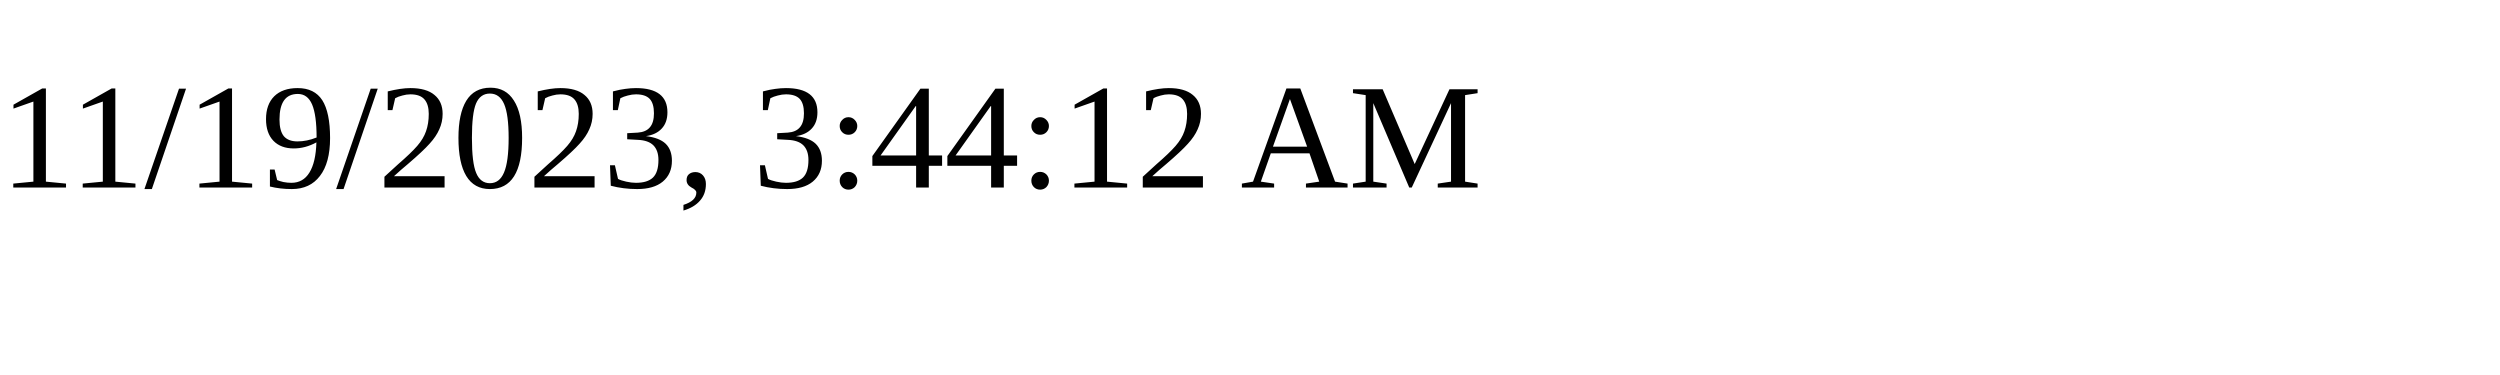
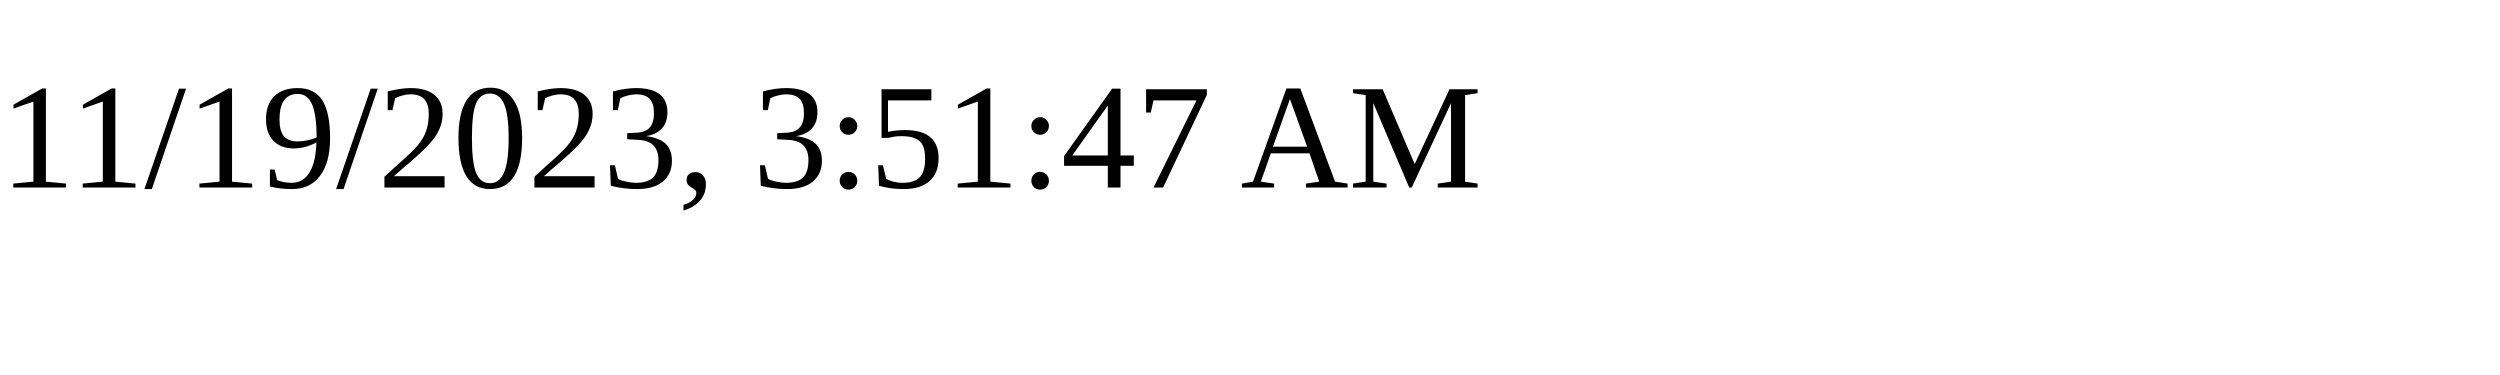
<svg xmlns="http://www.w3.org/2000/svg" height="30" width="200">
-   <text x="0" y="15">11/19/2023, 3:44:12 AM</text>
+   <text x="0" y="15">11/19/2023, 3:51:47 AM</text>
</svg>
